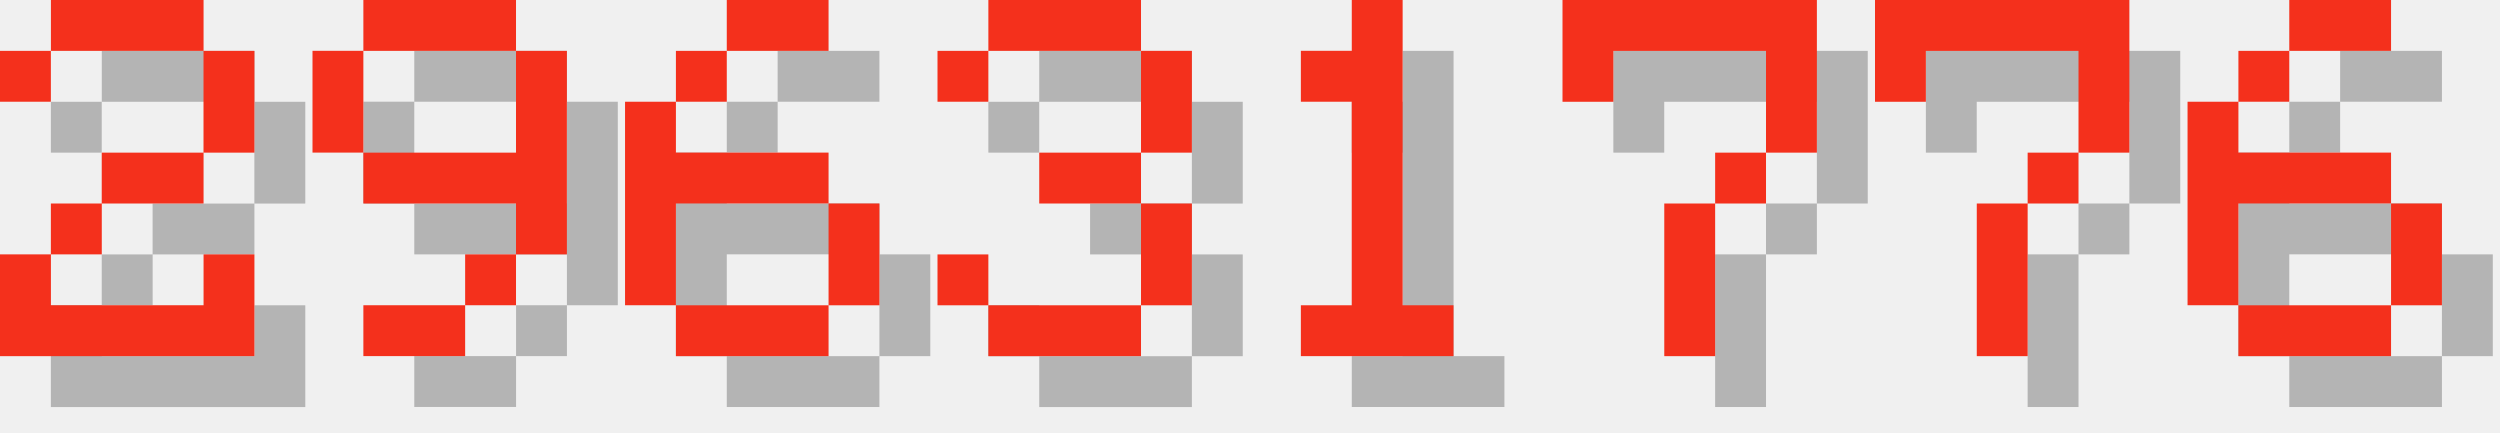
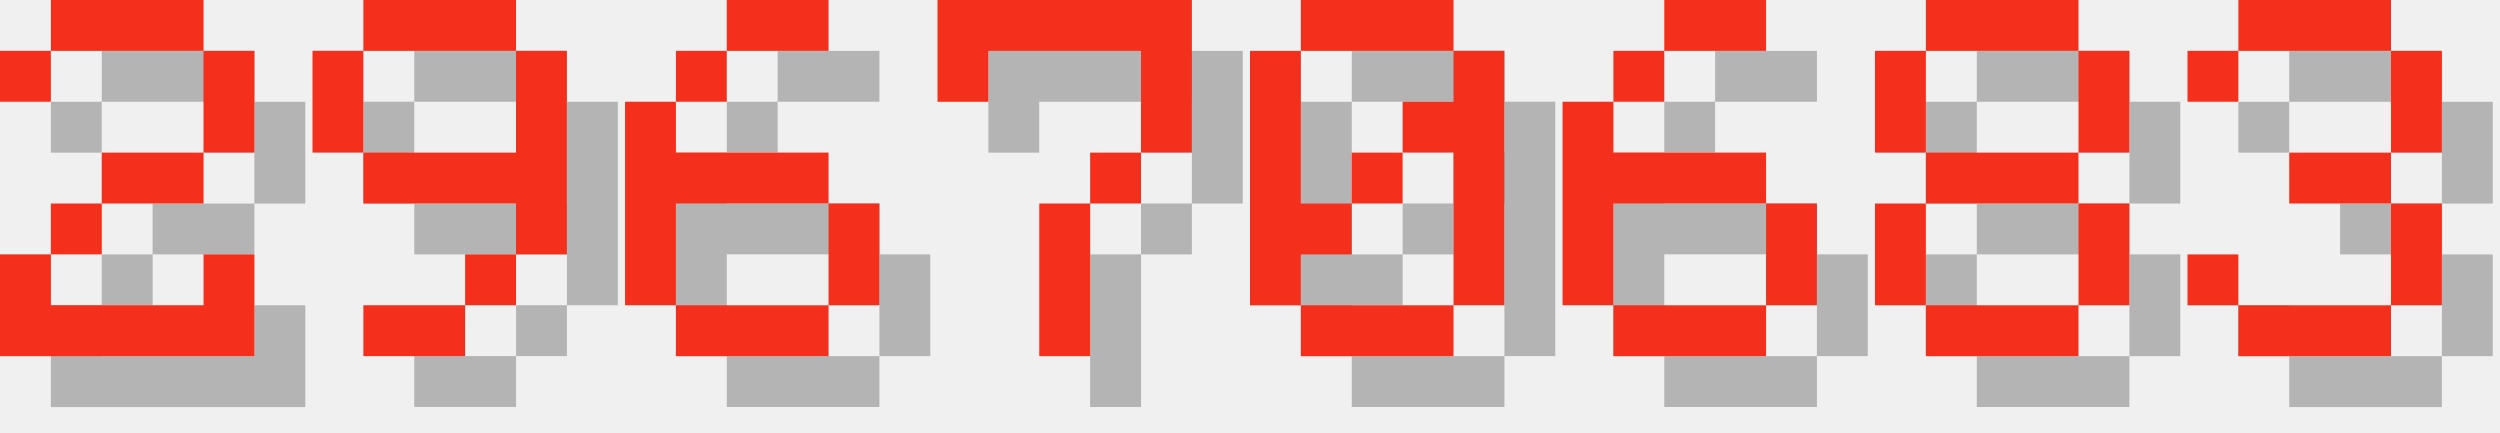
<svg xmlns="http://www.w3.org/2000/svg" version="1.1" width="208.0" height="36">
  <style>
        .text-foreground {
            fill: #F4301C;
        }
        .text-shadow {
            fill: #000000;
            fill-opacity: 0.25;
        }
    </style>
  <g class="digit" id="digit_2" transform="translate(0.0, 0), scale(4)">
    <path id="digit_2_shadow" class="text-shadow" d="m1.058 2.117v1.058h1.058v-1.058h3.175v2.117h-2.117v1.058h-1.058v1.058h-1.058v2.117h5.292v-2.117h-1.058v1.058h-3.175v-1.058h1.058v-1.058h2.117v-1.058h1.058v-2.117h-1.058v-1.058h-3.175v1.058h-1.058z" fill-opacity=".5" style="paint-order:stroke fill markers" />
    <path id="digit_2_fg" class="text-foreground" d="m0 1.058v1.058h1.058v-1.058h3.175v2.117h-2.117v1.058h-1.058v1.058h-1.058v2.117h5.292v-2.117h-1.058v1.058h-3.175v-1.058h1.058v-1.058h2.117v-1.058h1.058v-2.117h-1.058v-1.058h-3.175v1.058h-1.058z" fill="#fff" style="paint-order:stroke fill markers" />
  </g>
  <g class="digit" id="digit_9" transform="translate(26.0, 0), scale(4)">
    <path id="digit_9_shadow" class="text-shadow" d="m2.117 1.058v1.058h3.175v-1.058h-3.175zm3.175 1.058v2.117h-3.175v1.058h3.175v1.058h1.058v-4.233h-1.058zm0 4.233h-1.058v1.058h1.058v-1.058zm-1.058 1.058h-2.117v1.058h2.117v-1.058zm-2.117-3.175v-2.117h-1.058v2.117h1.058z" fill-opacity=".5" style="paint-order:stroke fill markers" />
    <path id="digit_9_fg" class="text-foreground" d="m1.058 0v1.058h3.175v-1.058h-3.175zm3.175 1.058v2.117h-3.175v1.058h3.175v1.058h1.058v-4.233h-1.058zm0 4.233h-1.058v1.058h1.058v-1.058zm-1.058 1.058h-2.117v1.058h2.117v-1.058zm-2.117-3.175v-2.117h-1.058v2.117h1.058z" fill="#fff" style="paint-order:stroke fill markers" />
  </g>
  <g class="digit" id="digit_6" transform="translate(52.0, 0), scale(4)">
    <path id="digit_6_shadow" class="text-shadow" d="m3.175 1.058v1.058h2.117v-1.058h-2.117zm0 1.058h-1.058v1.058h1.058v-1.058zm-1.058 1.058h-1.058v4.233h1.058v-2.117h3.175v-1.058h-3.175v-1.058zm3.175 2.117v2.117h1.058v-2.117h-1.058zm0 2.117h-3.175v1.058h3.175v-1.058z" fill-opacity=".5" style="paint-order:stroke fill markers" />
    <path id="digit_6_fg" class="text-foreground" d="m2.117 0v1.058h2.117v-1.058h-2.117zm0 1.058h-1.058v1.058h1.058v-1.058zm-1.058 1.058h-1.058v4.233h1.058v-2.117h3.175v-1.058h-3.175v-1.058zm3.175 2.117v2.117h1.058v-2.117h-1.058zm0 2.117h-3.175v1.058h3.175v-1.058z" fill="#fff" style="paint-order:stroke fill markers" />
  </g>
-   <g class="digit" id="digit_3" transform="translate(78.0, 0), scale(4)">
+   <g class="digit" id="digit_7" transform="translate(78.0, 0), scale(4)">
+     <path id="digit_7_shadow" class="text-shadow" d="m1.058 1.058 2e-6 2.117h1.058v-1.058h3.175v1.058l2e-7 1.058h-1.058v1.058h-1.058l4e-7 3.175 1.058 1e-7v-3.175h1.058v-1.058h1.058l5e-7 -1.058v-2.117z" fill-opacity=".5" style="paint-order:stroke fill markers" />
+     <path id="digit_7_fg" class="text-foreground" d="m0 0 2e-6 2.117h1.058v-1.058h3.175v1.058l2e-7 1.058h-1.058v1.058h-1.058l4e-7 3.175 1.058 1e-7v-3.175h1.058v-1.058h1.058l5e-7 -1.058v-2.117z" fill="#fff" style="paint-order:stroke fill markers" />
+   </g>
+   <g class="digit" id="digit_0" transform="translate(104.0, 0), scale(4)">
+     <path id="digit_0_shadow" class="text-shadow" d="m2.117 1.058v1.058h3.175v-1.058h-3.175zm3.175 1.058v1.058h-1.058v1.058h1.058v3.175h1.058v-5.292h-1.058zm0 5.292h-3.175v1.058h3.175v-1.058zm-3.175 0v-1.058h1.058v-1.058h-1.058v-3.175h-1.058v5.292h1.058zm1.058-2.117h1.058v-1.058h-1.058v1.058z" fill-opacity=".5" style="paint-order:stroke fill markers" />
+     <path id="digit_0_fg" class="text-foreground" d="m1.058 0v1.058h3.175v-1.058h-3.175zm3.175 1.058v1.058h-1.058v1.058h1.058v3.175h1.058v-5.292h-1.058zm0 5.292h-3.175v1.058h3.175v-1.058zm-3.175 0v-1.058h1.058v-1.058h-1.058v-3.175h-1.058v5.292h1.058zm1.058-2.117h1.058v-1.058h-1.058v1.058z" fill="#fff" style="paint-order:stroke fill markers" />
+   </g>
+   <g class="digit" id="digit_6" transform="translate(130.0, 0), scale(4)">
+     <path id="digit_6_shadow" class="text-shadow" d="m3.175 1.058v1.058h2.117v-1.058h-2.117zm0 1.058h-1.058v1.058h1.058v-1.058zm-1.058 1.058h-1.058v4.233h1.058v-2.117h3.175v-1.058h-3.175v-1.058zm3.175 2.117v2.117h1.058v-2.117h-1.058zm0 2.117h-3.175v1.058h3.175v-1.058z" fill-opacity=".5" style="paint-order:stroke fill markers" />
+     <path id="digit_6_fg" class="text-foreground" d="m2.117 0v1.058h2.117v-1.058h-2.117zm0 1.058h-1.058v1.058h1.058v-1.058zm-1.058 1.058h-1.058v4.233h1.058v-2.117h3.175v-1.058h-3.175v-1.058zm3.175 2.117v2.117h1.058v-2.117h-1.058zm0 2.117h-3.175v1.058h3.175v-1.058z" fill="#fff" style="paint-order:stroke fill markers" />
+   </g>
+   <g class="digit" id="digit_8" transform="translate(156.0, 0), scale(4)">
+     <path id="digit_8_shadow" class="text-shadow" d="m2.117 1.058v1.058h3.175v-1.058h-3.175zm3.175 1.058v2.117h1.058v-2.117h-1.058zm0 2.117h-3.175v1.058h3.175v-1.058zm0 1.058v2.117h1.058v-2.117h-1.058zm0 2.117h-3.175v1.058h3.175v-1.058zm-3.175 0v-2.117h-1.058v2.117h1.058zm0-3.175v-2.117h-1.058v2.117h1.058z" fill-opacity=".5" style="paint-order:stroke fill markers" />
+     <path id="digit_8_fg" class="text-foreground" d="m1.058 0v1.058h3.175v-1.058h-3.175zm3.175 1.058v2.117h1.058v-2.117h-1.058zm0 2.117h-3.175v1.058h3.175v-1.058zm0 1.058v2.117h1.058v-2.117h-1.058zm0 2.117h-3.175v1.058h3.175v-1.058zm-3.175 0v-2.117h-1.058v2.117h1.058zm0-3.175v-2.117h-1.058v2.117h1.058z" fill="#fff" style="paint-order:stroke fill markers" />
+   </g>
+   <g class="digit" id="digit_3" transform="translate(182.0, 0), scale(4)">
    <path id="digit_3_shadow" class="text-shadow" d="m1.058 2.117v1.058h1.058v-1.058h3.175v2.117h-2.117v1.058h2.117v2.117h-3.175v-1.058h-1.058v1.058h1.058v1.058h3.175v-1.058h1.058v-2.117h-1.058v-1.058h1.058v-2.117h-1.058v-1.058h-3.175v1.058h-1.058z" fill-opacity=".5" style="paint-order:stroke fill markers" />
    <path id="digit_3_fg" class="text-foreground" d="m0 1.058v1.058h1.058v-1.058h3.175v2.117h-2.117v1.058h2.117v2.117h-3.175v-1.058h-1.058v1.058h1.058v1.058h3.175v-1.058h1.058v-2.117h-1.058v-1.058h1.058v-2.117h-1.058v-1.058h-3.175v1.058h-1.058z" fill="#fff" style="paint-order:stroke fill markers" />
  </g>
-   <g class="digit" id="digit_1" transform="translate(104.0, 0), scale(4)">
-     <path id="digit_1_shadow" class="text-shadow" d="m2.117 2.117v1.058h1.058v4.233h-1.058v1.058h3.175v-1.058h-1.058v-6.35h-1.058v1.058h-1.058z" fill-opacity=".5" style="paint-order:stroke fill markers" />
-     <path id="digit_1_fg" class="text-foreground" d="m1.058 1.058v1.058h1.058v4.233h-1.058v1.058h3.175v-1.058h-1.058v-6.35h-1.058v1.058h-1.058z" fill="#fff" style="paint-order:stroke fill markers" />
-   </g>
-   <g class="digit" id="digit_7" transform="translate(130.0, 0), scale(4)">
-     <path id="digit_7_shadow" class="text-shadow" d="m1.058 1.058 2e-6 2.117h1.058v-1.058h3.175v1.058l2e-7 1.058h-1.058v1.058h-1.058l4e-7 3.175 1.058 1e-7v-3.175h1.058v-1.058h1.058l5e-7 -1.058v-2.117z" fill-opacity=".5" style="paint-order:stroke fill markers" />
-     <path id="digit_7_fg" class="text-foreground" d="m0 0 2e-6 2.117h1.058v-1.058h3.175v1.058l2e-7 1.058h-1.058v1.058h-1.058l4e-7 3.175 1.058 1e-7v-3.175h1.058v-1.058h1.058l5e-7 -1.058v-2.117z" fill="#fff" style="paint-order:stroke fill markers" />
-   </g>
-   <g class="digit" id="digit_7" transform="translate(156.0, 0), scale(4)">
-     <path id="digit_7_shadow" class="text-shadow" d="m1.058 1.058 2e-6 2.117h1.058v-1.058h3.175v1.058l2e-7 1.058h-1.058v1.058h-1.058l4e-7 3.175 1.058 1e-7v-3.175h1.058v-1.058h1.058l5e-7 -1.058v-2.117z" fill-opacity=".5" style="paint-order:stroke fill markers" />
-     <path id="digit_7_fg" class="text-foreground" d="m0 0 2e-6 2.117h1.058v-1.058h3.175v1.058l2e-7 1.058h-1.058v1.058h-1.058l4e-7 3.175 1.058 1e-7v-3.175h1.058v-1.058h1.058l5e-7 -1.058v-2.117z" fill="#fff" style="paint-order:stroke fill markers" />
-   </g>
-   <g class="digit" id="digit_6" transform="translate(182.0, 0), scale(4)">
-     <path id="digit_6_shadow" class="text-shadow" d="m3.175 1.058v1.058h2.117v-1.058h-2.117zm0 1.058h-1.058v1.058h1.058v-1.058zm-1.058 1.058h-1.058v4.233h1.058v-2.117h3.175v-1.058h-3.175v-1.058zm3.175 2.117v2.117h1.058v-2.117h-1.058zm0 2.117h-3.175v1.058h3.175v-1.058z" fill-opacity=".5" style="paint-order:stroke fill markers" />
-     <path id="digit_6_fg" class="text-foreground" d="m2.117 0v1.058h2.117v-1.058h-2.117zm0 1.058h-1.058v1.058h1.058v-1.058zm-1.058 1.058h-1.058v4.233h1.058v-2.117h3.175v-1.058h-3.175v-1.058zm3.175 2.117v2.117h1.058v-2.117h-1.058zm0 2.117h-3.175v1.058h3.175v-1.058z" fill="#fff" style="paint-order:stroke fill markers" />
-   </g>
</svg>
